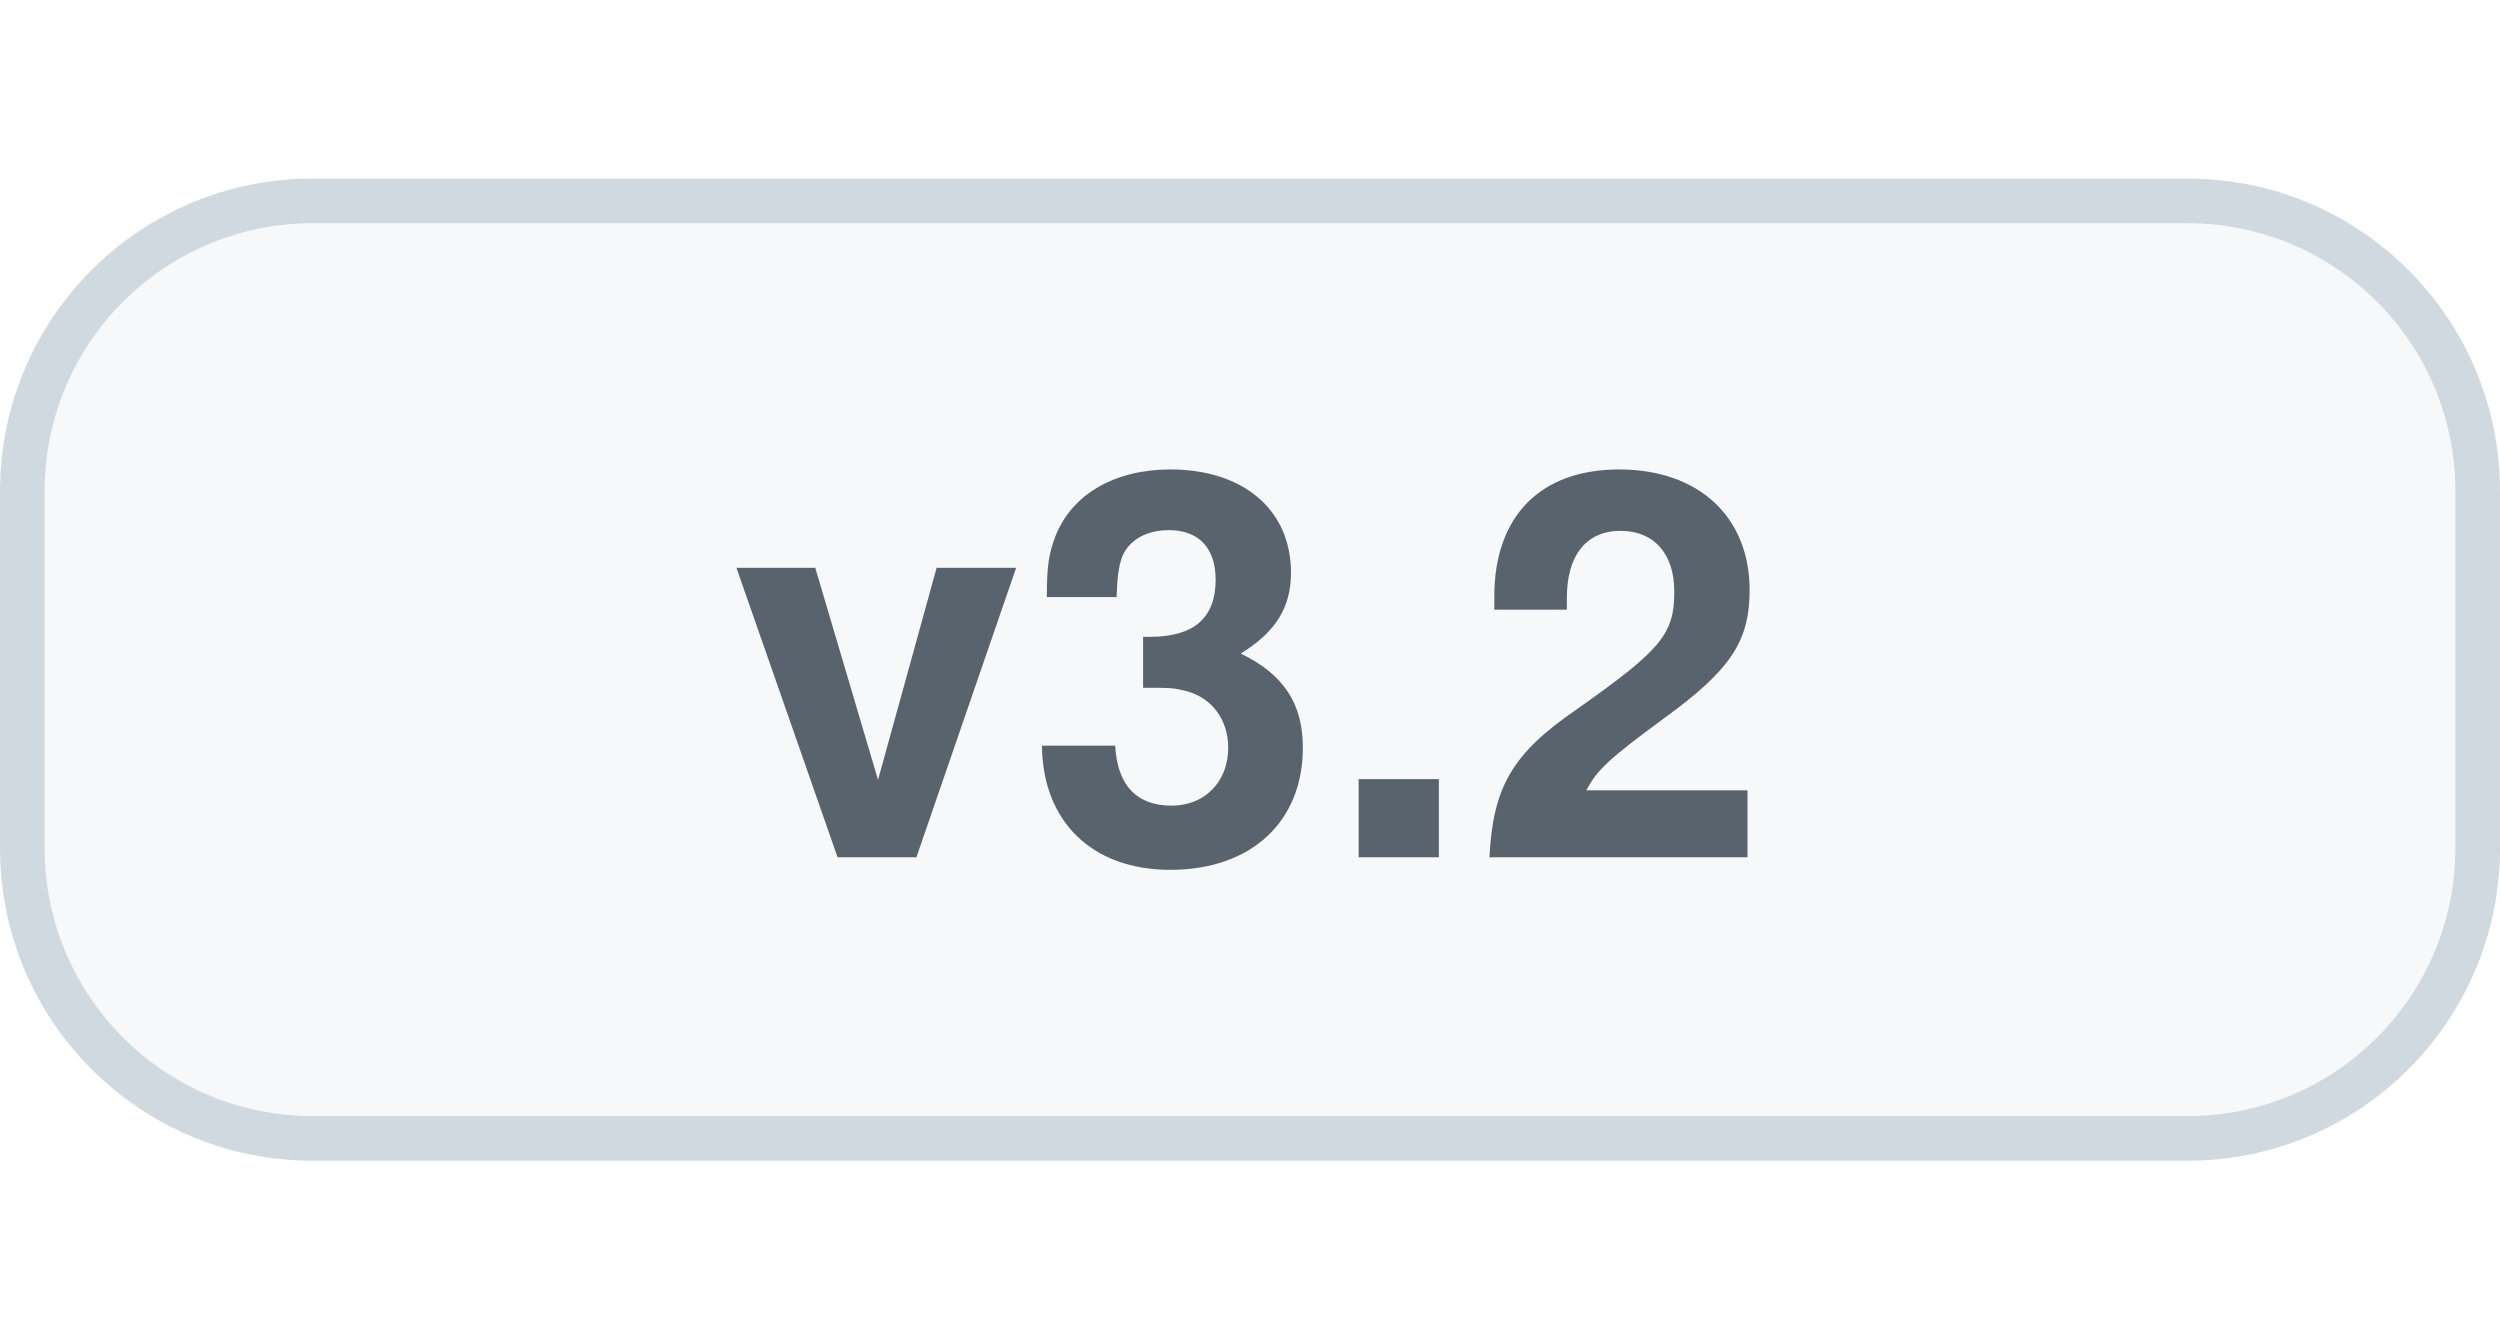
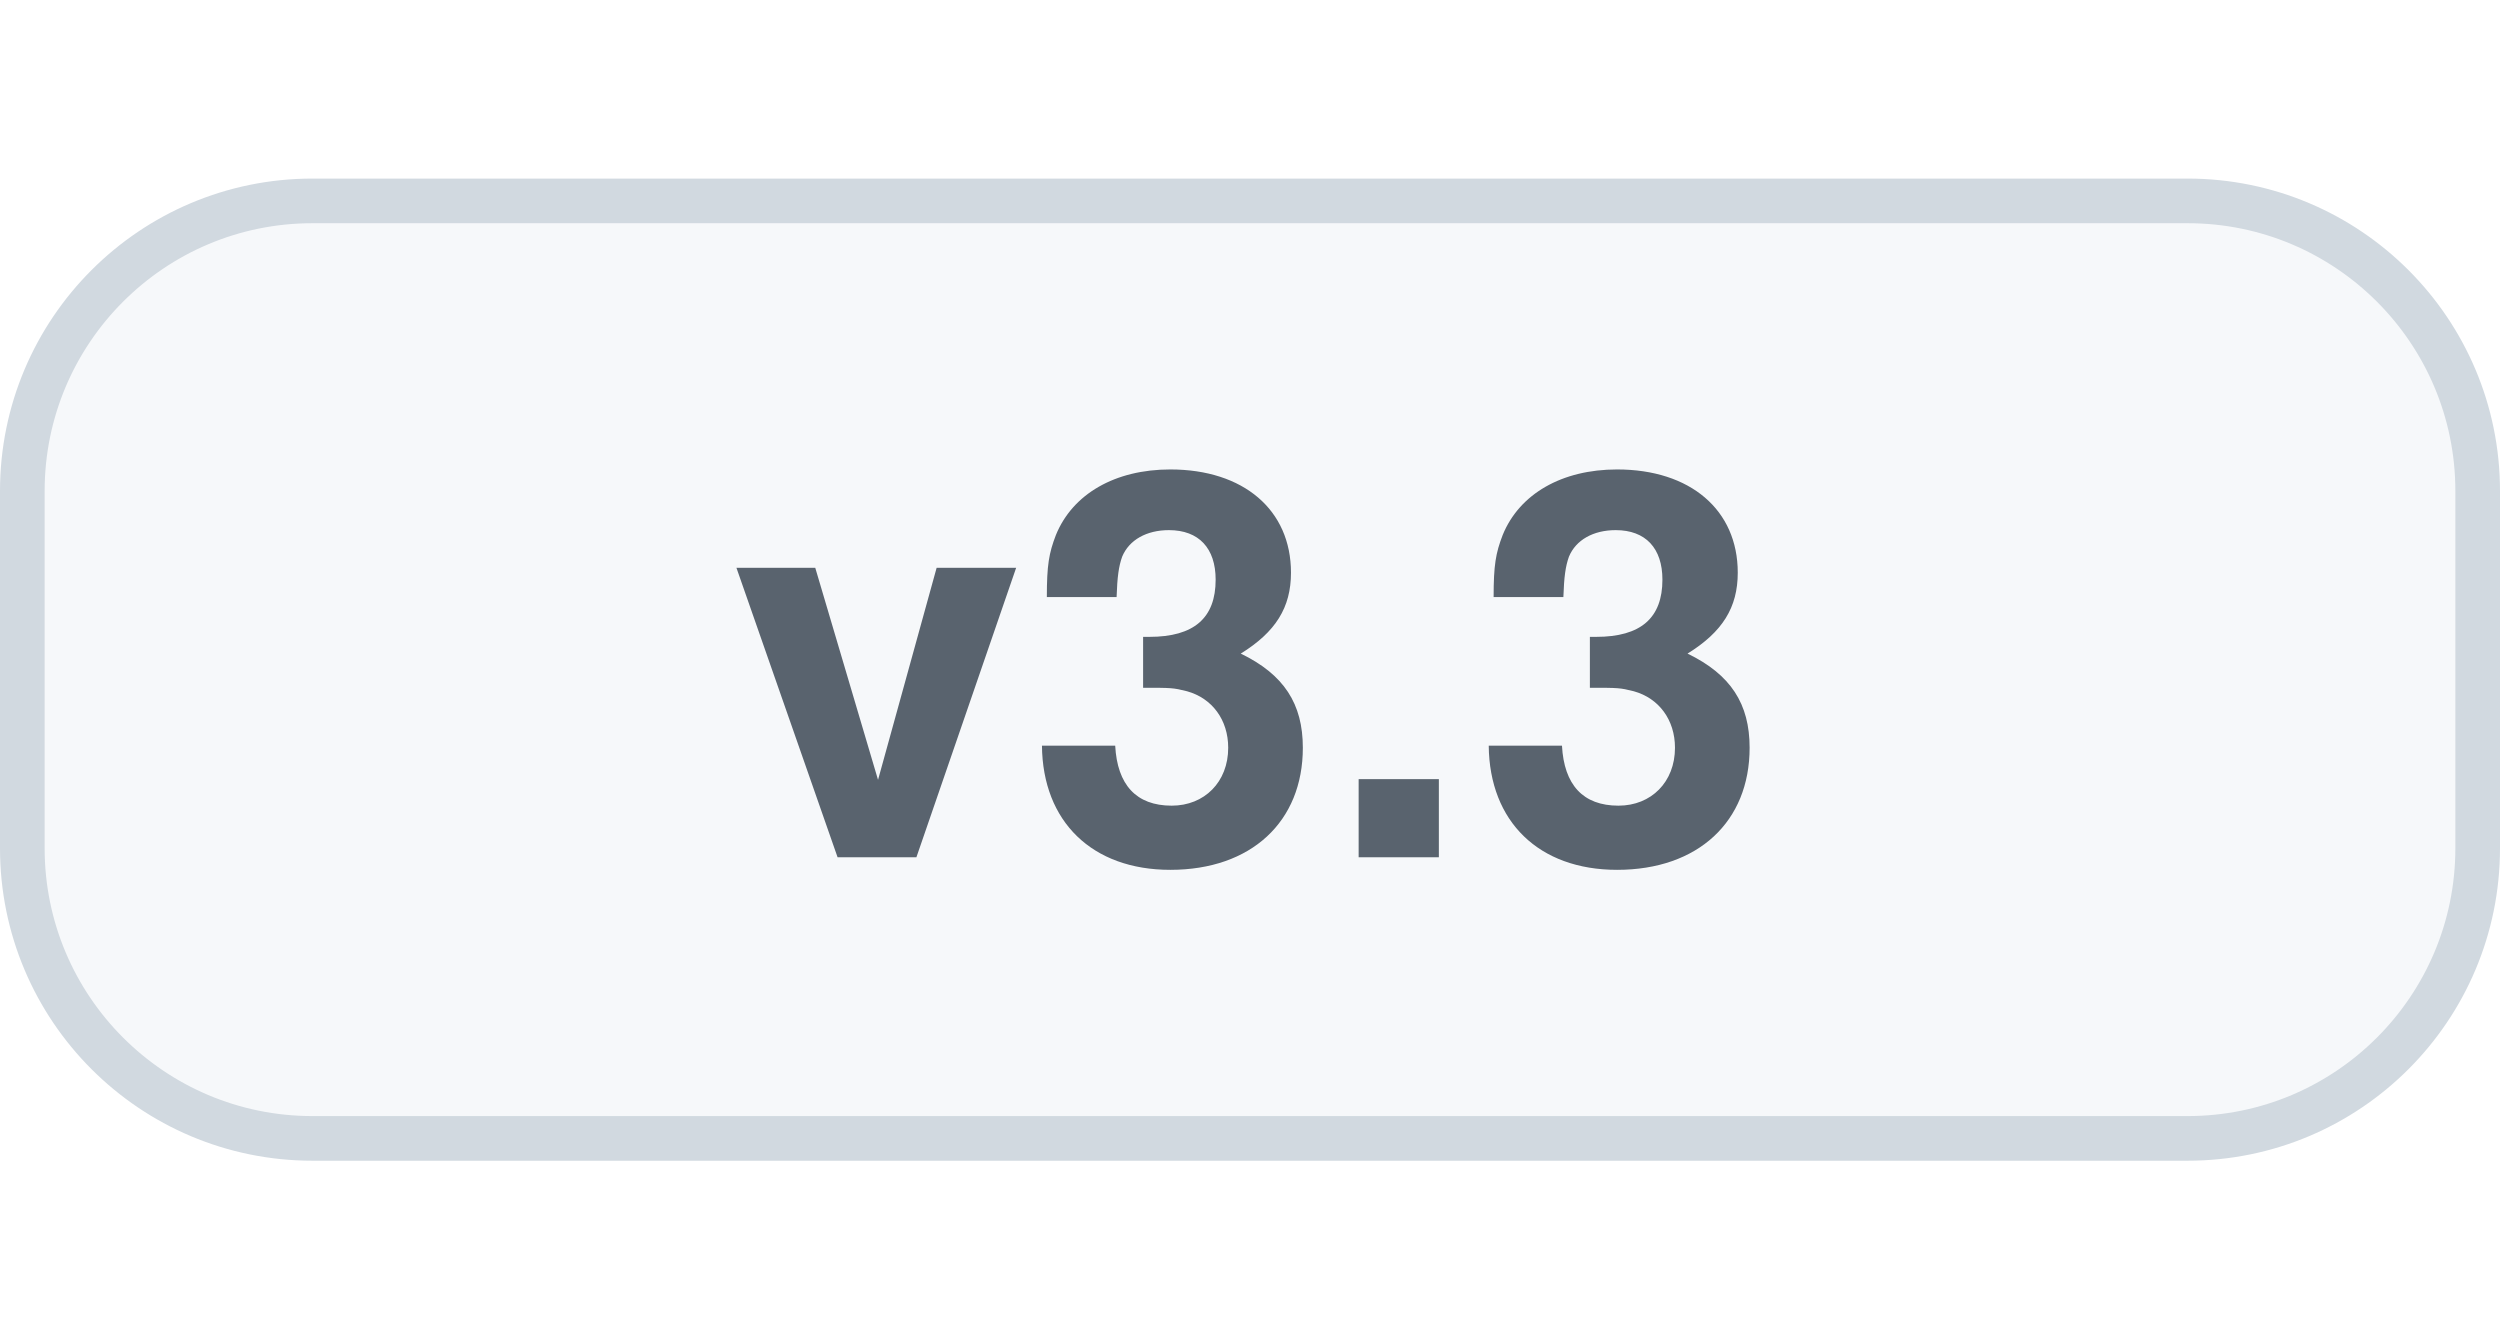
<svg xmlns="http://www.w3.org/2000/svg" width="56" height="30" viewBox="0 0 56 30" role="img" aria-labelledby="title">
  <style>
    .bg{fill:#f6f8fa;stroke:#d1d9e0}.label{fill:#59636e}
    @media(prefers-color-scheme:dark){.bg{fill:#161b22;stroke:#30363d}.label{fill:#b1bac4}}
  </style>
  <rect class="bg" x=".5" y="4.5" width="55" height="21" rx="6.5" />
-   <text class="label" x="28" y="19.2" text-anchor="middle" font-family="-apple-system,BlinkMacSystemFont,'Segoe UI',Helvetica,Arial,sans-serif" font-size="12" font-weight="600">v3.2</text>
+   <text class="label" x="28" y="19.2" text-anchor="middle" font-family="-apple-system,BlinkMacSystemFont,'Segoe UI',Helvetica,Arial,sans-serif" font-size="12" font-weight="600">v3.3</text>
</svg>
